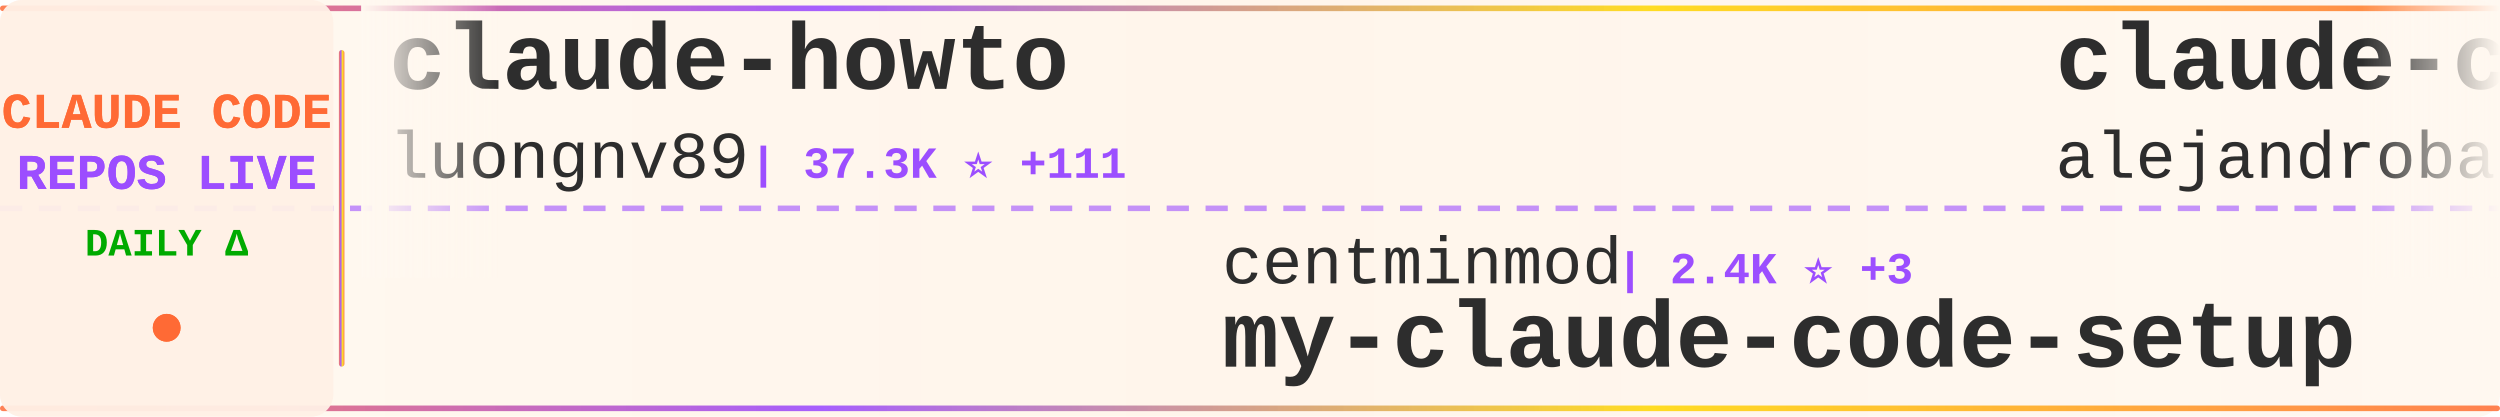
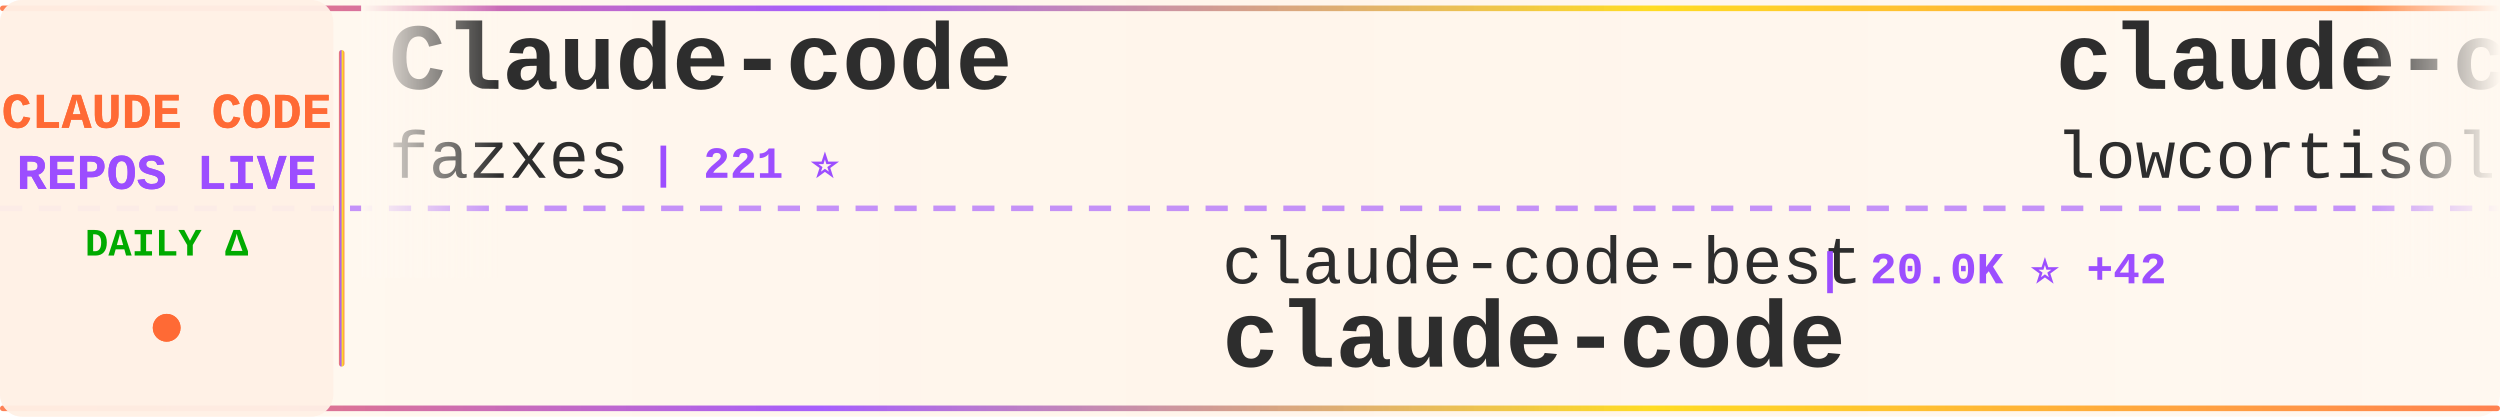
<svg xmlns="http://www.w3.org/2000/svg" width="900" height="150">
  <defs>
    <linearGradient id="tickerBg" x1="0%" y1="0%" x2="100%" y2="0%">
      <stop offset="0%" style="stop-color:#fff8f0;stop-opacity:0.98" />
      <stop offset="50%" style="stop-color:#fff5eb;stop-opacity:1" />
      <stop offset="100%" style="stop-color:#fff8f0;stop-opacity:0.98" />
    </linearGradient>
    <linearGradient id="borderGrad" x1="0%" y1="0%" x2="100%" y2="0%">
      <stop offset="0%" style="stop-color:#FF6B35;stop-opacity:0.85">
        <animate attributeName="stop-opacity" values="0.85;1;0.85" dur="2s" repeatCount="indefinite" />
      </stop>
      <stop offset="33%" style="stop-color:#9C4EFF;stop-opacity:0.9">
        <animate attributeName="stop-opacity" values="0.9;1;0.9" dur="2.2s" repeatCount="indefinite" />
      </stop>
      <stop offset="66%" style="stop-color:#FFD700;stop-opacity:0.85">
        <animate attributeName="stop-opacity" values="0.85;1;0.85" dur="1.8s" repeatCount="indefinite" />
      </stop>
      <stop offset="100%" style="stop-color:#FF6B35;stop-opacity:0.85">
        <animate attributeName="stop-opacity" values="0.85;1;0.85" dur="2s" repeatCount="indefinite" />
      </stop>
    </linearGradient>
    <filter id="textGlow">
      <feGaussianBlur stdDeviation="0.15" result="coloredBlur" />
      <feMerge>
        <feMergeNode in="coloredBlur" />
        <feMergeNode in="SourceGraphic" />
      </feMerge>
    </filter>
    <filter id="metricGlow">
      <feGaussianBlur stdDeviation="0.2" result="coloredBlur" />
      <feMerge>
        <feMergeNode in="coloredBlur" />
        <feMergeNode in="SourceGraphic" />
      </feMerge>
    </filter>
    <linearGradient id="leftFade" x1="0%" y1="0%" x2="100%" y2="0%">
      <stop offset="0%" style="stop-color:#fff8f0;stop-opacity:1" />
      <stop offset="100%" style="stop-color:#fff8f0;stop-opacity:0" />
    </linearGradient>
    <linearGradient id="rightFade" x1="0%" y1="0%" x2="100%" y2="0%">
      <stop offset="0%" style="stop-color:#fff8f0;stop-opacity:0" />
      <stop offset="100%" style="stop-color:#fff8f0;stop-opacity:1" />
    </linearGradient>
  </defs>
  <rect width="900" height="150" fill="url(#tickerBg)" rx="8" />
  <rect x="0" y="2" width="900" height="2" fill="url(#borderGrad)" rx="1" />
  <rect x="0" y="146" width="900" height="2" fill="url(#borderGrad)" rx="1" />
  <line x1="0" y1="75" x2="900" y2="75" stroke="#9C4EFF" stroke-width="2" stroke-dasharray="8 6" opacity="0.6" />
  <rect x="0" y="0" width="120" height="150" fill="#fff0e6" opacity="0.95" rx="8" />
  <text x="60" y="46" font-family="'Courier New', monospace" font-size="18" font-weight="bold" fill="#FF6B35" text-anchor="middle" filter="url(#textGlow)">
    CLAUDE CODE
  </text>
  <text x="60" y="68" font-family="'Courier New', monospace" font-size="18" font-weight="bold" fill="#9C4EFF" text-anchor="middle" filter="url(#textGlow)">
    REPOS LIVE
  </text>
  <text x="60" y="92" font-family="'Courier New', monospace" font-size="14" font-weight="bold" fill="#00aa00" text-anchor="middle">
    DAILY Δ
  </text>
  <circle cx="60" cy="118" r="5" fill="#FF6B35" filter="url(#metricGlow)">
    <animate attributeName="r" values="4;6;4" dur="1.5s" repeatCount="indefinite" />
    <animate attributeName="opacity" values="0.6;1;0.6" dur="1.5s" repeatCount="indefinite" />
  </circle>
  <rect x="122" y="18" width="2" height="114" fill="url(#borderGrad)" rx="1" />
  <clipPath id="tickerClip">
    <rect x="130" y="0" width="770" height="150" />
  </clipPath>
  <g clip-path="url(#tickerClip)">
    <g id="tickerItems">
      <animateTransform attributeName="transform" attributeType="XML" type="translate" from="0 0" to="-3000 0" dur="54s" repeatCount="indefinite" />
      <g transform="translate(0, 0)">
-         <text x="140" y="32" font-family="'Courier New', monospace" font-size="34" font-weight="bold" fill="#2d2d2d">claude-howto</text>
-         <text x="140" y="64" font-family="'Courier New', monospace" font-size="24" font-weight="normal" fill="#2d2d2d" opacity="1.0">luongnv89</text>
-         <text x="270" y="64" font-family="'Courier New', monospace" font-size="16" font-weight="bold" fill="#9C4EFF"> | 37.3K ⭐ +111</text>
+         <text x="140" y="32" font-family="'Courier New', monospace" font-size="34" font-weight="bold" fill="#2d2d2d">Claude-code</text>
+         <text x="140" y="64" font-family="'Courier New', monospace" font-size="24" font-weight="normal" fill="#2d2d2d" opacity="1.0">fazxes</text>
+         <text x="234" y="64" font-family="'Courier New', monospace" font-size="16" font-weight="bold" fill="#9C4EFF"> | 221 ⭐</text>
      </g>
      <g transform="translate(300, 0)">
-         <text x="140" y="102" font-family="'Courier New', monospace" font-size="24" font-weight="normal" fill="#2d2d2d" opacity="1.0">centminmod</text>
-         <text x="282" y="102" font-family="'Courier New', monospace" font-size="16" font-weight="bold" fill="#9C4EFF"> | 2.4K ⭐ +3</text>
-         <text x="140" y="132" font-family="'Courier New', monospace" font-size="34" font-weight="bold" fill="#2d2d2d">my-claude-code-setup</text>
+         <text x="140" y="102" font-family="'Courier New', monospace" font-size="24" font-weight="normal" fill="#2d2d2d" opacity="1.0">claude-code-best</text>
+         <text x="354" y="102" font-family="'Courier New', monospace" font-size="16" font-weight="bold" fill="#9C4EFF"> | 20.0K ⭐ +42</text>
+         <text x="140" y="132" font-family="'Courier New', monospace" font-size="34" font-weight="bold" fill="#2d2d2d">claude-code</text>
      </g>
      <g transform="translate(600, 0)">
-         <text x="140" y="32" font-family="'Courier New', monospace" font-size="34" font-weight="bold" fill="#2d2d2d">claude-code-from-source</text>
-         <text x="140" y="64" font-family="'Courier New', monospace" font-size="24" font-weight="normal" fill="#2d2d2d" opacity="1.0">alejandrobalderas</text>
-         <text x="366" y="64" font-family="'Courier New', monospace" font-size="16" font-weight="bold" fill="#9C4EFF"> | 2.2K ⭐ +2</text>
+         <text x="140" y="32" font-family="'Courier New', monospace" font-size="34" font-weight="bold" fill="#2d2d2d">claude-code</text>
+         <text x="140" y="64" font-family="'Courier New', monospace" font-size="24" font-weight="normal" fill="#2d2d2d" opacity="1.0">lowcortisolprogrammer</text>
+         <text x="414" y="64" font-family="'Courier New', monospace" font-size="16" font-weight="bold" fill="#9C4EFF"> | 171 ⭐</text>
      </g>
      <g transform="translate(900, 0)">
-         <text x="140" y="102" font-family="'Courier New', monospace" font-size="24" font-weight="normal" fill="#2d2d2d" opacity="1.0">isboyjc</text>
-         <text x="246" y="102" font-family="'Courier New', monospace" font-size="16" font-weight="bold" fill="#9C4EFF"> | 158 ⭐</text>
+         <text x="140" y="102" font-family="'Courier New', monospace" font-size="24" font-weight="normal" fill="#2d2d2d" opacity="1.0">1rgs</text>
+         <text x="210" y="102" font-family="'Courier New', monospace" font-size="16" font-weight="bold" fill="#9C4EFF"> | 3.6K ⭐ +1</text>
+         <text x="140" y="132" font-family="'Courier New', monospace" font-size="34" font-weight="bold" fill="#2d2d2d">claude-code-proxy</text>
+       </g>
+       <g transform="translate(1200, 0)">
+         <text x="140" y="32" font-family="'Courier New', monospace" font-size="34" font-weight="bold" fill="#2d2d2d">claude-code</text>
+         <text x="140" y="64" font-family="'Courier New', monospace" font-size="24" font-weight="normal" fill="#2d2d2d" opacity="1.0">jarmuine</text>
+         <text x="258" y="64" font-family="'Courier New', monospace" font-size="16" font-weight="bold" fill="#9C4EFF"> | 2.2K ⭐ +4</text>
+       </g>
+       <g transform="translate(1500, 0)">
+         <text x="140" y="102" font-family="'Courier New', monospace" font-size="24" font-weight="normal" fill="#2d2d2d" opacity="1.0">shanraisshan</text>
+         <text x="306" y="102" font-family="'Courier New', monospace" font-size="16" font-weight="bold" fill="#9C4EFF"> | 58.0K ⭐ +160</text>
+         <text x="140" y="132" font-family="'Courier New', monospace" font-size="34" font-weight="bold" fill="#2d2d2d">claude-code-best-practic...</text>
+       </g>
+       <g transform="translate(1800, 0)">
+         <text x="140" y="32" font-family="'Courier New', monospace" font-size="34" font-weight="bold" fill="#2d2d2d">claude-code-pm-course</text>
+         <text x="140" y="64" font-family="'Courier New', monospace" font-size="24" font-weight="normal" fill="#2d2d2d" opacity="1.0">carlvellotti</text>
+         <text x="306" y="64" font-family="'Courier New', monospace" font-size="16" font-weight="bold" fill="#9C4EFF"> | 2.1K ⭐ +3</text>
+       </g>
+       <g transform="translate(2100, 0)">
+         <text x="140" y="102" font-family="'Courier New', monospace" font-size="24" font-weight="normal" fill="#2d2d2d" opacity="1.0">rohitg00</text>
+         <text x="258" y="102" font-family="'Courier New', monospace" font-size="16" font-weight="bold" fill="#9C4EFF"> | 2.1K ⭐ +15</text>
+         <text x="140" y="132" font-family="'Courier New', monospace" font-size="34" font-weight="bold" fill="#2d2d2d">awesome-claude-code-tool...</text>
+       </g>
+       <g transform="translate(2400, 0)">
+         <text x="140" y="32" font-family="'Courier New', monospace" font-size="34" font-weight="bold" fill="#2d2d2d">claude-code-system-promp...</text>
+         <text x="140" y="64" font-family="'Courier New', monospace" font-size="24" font-weight="normal" fill="#2d2d2d" opacity="1.0">Piebald-AI</text>
+         <text x="282" y="64" font-family="'Courier New', monospace" font-size="16" font-weight="bold" fill="#9C4EFF"> | 11.2K ⭐ +45</text>
+       </g>
+       <g transform="translate(2700, 0)">
+         <text x="140" y="102" font-family="'Courier New', monospace" font-size="24" font-weight="normal" fill="#2d2d2d" opacity="1.0">sugyan</text>
+         <text x="234" y="102" font-family="'Courier New', monospace" font-size="16" font-weight="bold" fill="#9C4EFF"> | 1.1K ⭐ +1</text>
+         <text x="140" y="132" font-family="'Courier New', monospace" font-size="34" font-weight="bold" fill="#2d2d2d">claude-code-webui</text>
+       </g>
+       <g transform="translate(3000, 0)">
+         <text x="140" y="32" font-family="'Courier New', monospace" font-size="34" font-weight="bold" fill="#2d2d2d">Claude-code</text>
+         <text x="140" y="64" font-family="'Courier New', monospace" font-size="24" font-weight="normal" fill="#2d2d2d" opacity="1.0">fazxes</text>
+         <text x="234" y="64" font-family="'Courier New', monospace" font-size="16" font-weight="bold" fill="#9C4EFF"> | 221 ⭐</text>
+       </g>
+       <g transform="translate(3300, 0)">
+         <text x="140" y="102" font-family="'Courier New', monospace" font-size="24" font-weight="normal" fill="#2d2d2d" opacity="1.0">claude-code-best</text>
+         <text x="354" y="102" font-family="'Courier New', monospace" font-size="16" font-weight="bold" fill="#9C4EFF"> | 20.0K ⭐ +42</text>
        <text x="140" y="132" font-family="'Courier New', monospace" font-size="34" font-weight="bold" fill="#2d2d2d">claude-code</text>
      </g>
-       <g transform="translate(1200, 0)">
-         <text x="140" y="32" font-family="'Courier New', monospace" font-size="34" font-weight="bold" fill="#2d2d2d">claude-code-telegram</text>
-         <text x="140" y="64" font-family="'Courier New', monospace" font-size="24" font-weight="normal" fill="#2d2d2d" opacity="1.0">RichardAtCT</text>
-         <text x="294" y="64" font-family="'Courier New', monospace" font-size="16" font-weight="bold" fill="#9C4EFF"> | 2.7K ⭐ +2</text>
-       </g>
-       <g transform="translate(1500, 0)">
-         <text x="140" y="102" font-family="'Courier New', monospace" font-size="24" font-weight="normal" fill="#2d2d2d" opacity="1.0">davila7</text>
-         <text x="246" y="102" font-family="'Courier New', monospace" font-size="16" font-weight="bold" fill="#9C4EFF"> | 28.1K ⭐ +28</text>
-         <text x="140" y="132" font-family="'Courier New', monospace" font-size="34" font-weight="bold" fill="#2d2d2d">claude-code-templates</text>
-       </g>
-       <g transform="translate(1800, 0)">
-         <text x="140" y="32" font-family="'Courier New', monospace" font-size="34" font-weight="bold" fill="#2d2d2d">how-claude-code-works</text>
-         <text x="140" y="64" font-family="'Courier New', monospace" font-size="24" font-weight="normal" fill="#2d2d2d" opacity="1.0">Windy3f3f3f3f</text>
-         <text x="318" y="64" font-family="'Courier New', monospace" font-size="16" font-weight="bold" fill="#9C4EFF"> | 2.7K ⭐ +10</text>
-       </g>
-       <g transform="translate(2100, 0)">
-         <text x="140" y="102" font-family="'Courier New', monospace" font-size="24" font-weight="normal" fill="#2d2d2d" opacity="1.0">anthropics</text>
-         <text x="282" y="102" font-family="'Courier New', monospace" font-size="16" font-weight="bold" fill="#9C4EFF"> | 8.0K ⭐ +18</text>
-         <text x="140" y="132" font-family="'Courier New', monospace" font-size="34" font-weight="bold" fill="#2d2d2d">claude-code-action</text>
-       </g>
-       <g transform="translate(2400, 0)">
-         <text x="140" y="32" font-family="'Courier New', monospace" font-size="34" font-weight="bold" fill="#2d2d2d">claude-code-source</text>
-         <text x="140" y="64" font-family="'Courier New', monospace" font-size="24" font-weight="normal" fill="#2d2d2d" opacity="1.0">hangsman</text>
-         <text x="258" y="64" font-family="'Courier New', monospace" font-size="16" font-weight="bold" fill="#9C4EFF"> | 786 ⭐</text>
-       </g>
-       <g transform="translate(2700, 0)">
-         <text x="140" y="102" font-family="'Courier New', monospace" font-size="24" font-weight="normal" fill="#2d2d2d" opacity="1.0">affaan-m</text>
-         <text x="258" y="102" font-family="'Courier New', monospace" font-size="16" font-weight="bold" fill="#9C4EFF"> | 216.7K ⭐ +624</text>
-         <text x="140" y="132" font-family="'Courier New', monospace" font-size="34" font-weight="bold" fill="#2d2d2d">ECC</text>
-       </g>
-       <g transform="translate(3000, 0)">
-         <text x="140" y="32" font-family="'Courier New', monospace" font-size="34" font-weight="bold" fill="#2d2d2d">claude-howto</text>
-         <text x="140" y="64" font-family="'Courier New', monospace" font-size="24" font-weight="normal" fill="#2d2d2d" opacity="1.0">luongnv89</text>
-         <text x="270" y="64" font-family="'Courier New', monospace" font-size="16" font-weight="bold" fill="#9C4EFF"> | 37.3K ⭐ +111</text>
-       </g>
-       <g transform="translate(3300, 0)">
-         <text x="140" y="102" font-family="'Courier New', monospace" font-size="24" font-weight="normal" fill="#2d2d2d" opacity="1.0">centminmod</text>
-         <text x="282" y="102" font-family="'Courier New', monospace" font-size="16" font-weight="bold" fill="#9C4EFF"> | 2.4K ⭐ +3</text>
-         <text x="140" y="132" font-family="'Courier New', monospace" font-size="34" font-weight="bold" fill="#2d2d2d">my-claude-code-setup</text>
-       </g>
      <g transform="translate(3600, 0)">
-         <text x="140" y="32" font-family="'Courier New', monospace" font-size="34" font-weight="bold" fill="#2d2d2d">claude-code-from-source</text>
-         <text x="140" y="64" font-family="'Courier New', monospace" font-size="24" font-weight="normal" fill="#2d2d2d" opacity="1.0">alejandrobalderas</text>
-         <text x="366" y="64" font-family="'Courier New', monospace" font-size="16" font-weight="bold" fill="#9C4EFF"> | 2.2K ⭐ +2</text>
+         <text x="140" y="32" font-family="'Courier New', monospace" font-size="34" font-weight="bold" fill="#2d2d2d">claude-code</text>
+         <text x="140" y="64" font-family="'Courier New', monospace" font-size="24" font-weight="normal" fill="#2d2d2d" opacity="1.0">lowcortisolprogrammer</text>
+         <text x="414" y="64" font-family="'Courier New', monospace" font-size="16" font-weight="bold" fill="#9C4EFF"> | 171 ⭐</text>
      </g>
      <g transform="translate(3900, 0)">
-         <text x="140" y="102" font-family="'Courier New', monospace" font-size="24" font-weight="normal" fill="#2d2d2d" opacity="1.0">isboyjc</text>
-         <text x="246" y="102" font-family="'Courier New', monospace" font-size="16" font-weight="bold" fill="#9C4EFF"> | 158 ⭐</text>
-         <text x="140" y="132" font-family="'Courier New', monospace" font-size="34" font-weight="bold" fill="#2d2d2d">claude-code</text>
+         <text x="140" y="102" font-family="'Courier New', monospace" font-size="24" font-weight="normal" fill="#2d2d2d" opacity="1.0">1rgs</text>
+         <text x="210" y="102" font-family="'Courier New', monospace" font-size="16" font-weight="bold" fill="#9C4EFF"> | 3.6K ⭐ +1</text>
+         <text x="140" y="132" font-family="'Courier New', monospace" font-size="34" font-weight="bold" fill="#2d2d2d">claude-code-proxy</text>
      </g>
    </g>
  </g>
  <rect x="130" y="0" width="50" height="100" fill="url(#leftFade)" />
  <rect x="850" y="0" width="50" height="100" fill="url(#rightFade)" />
</svg>
